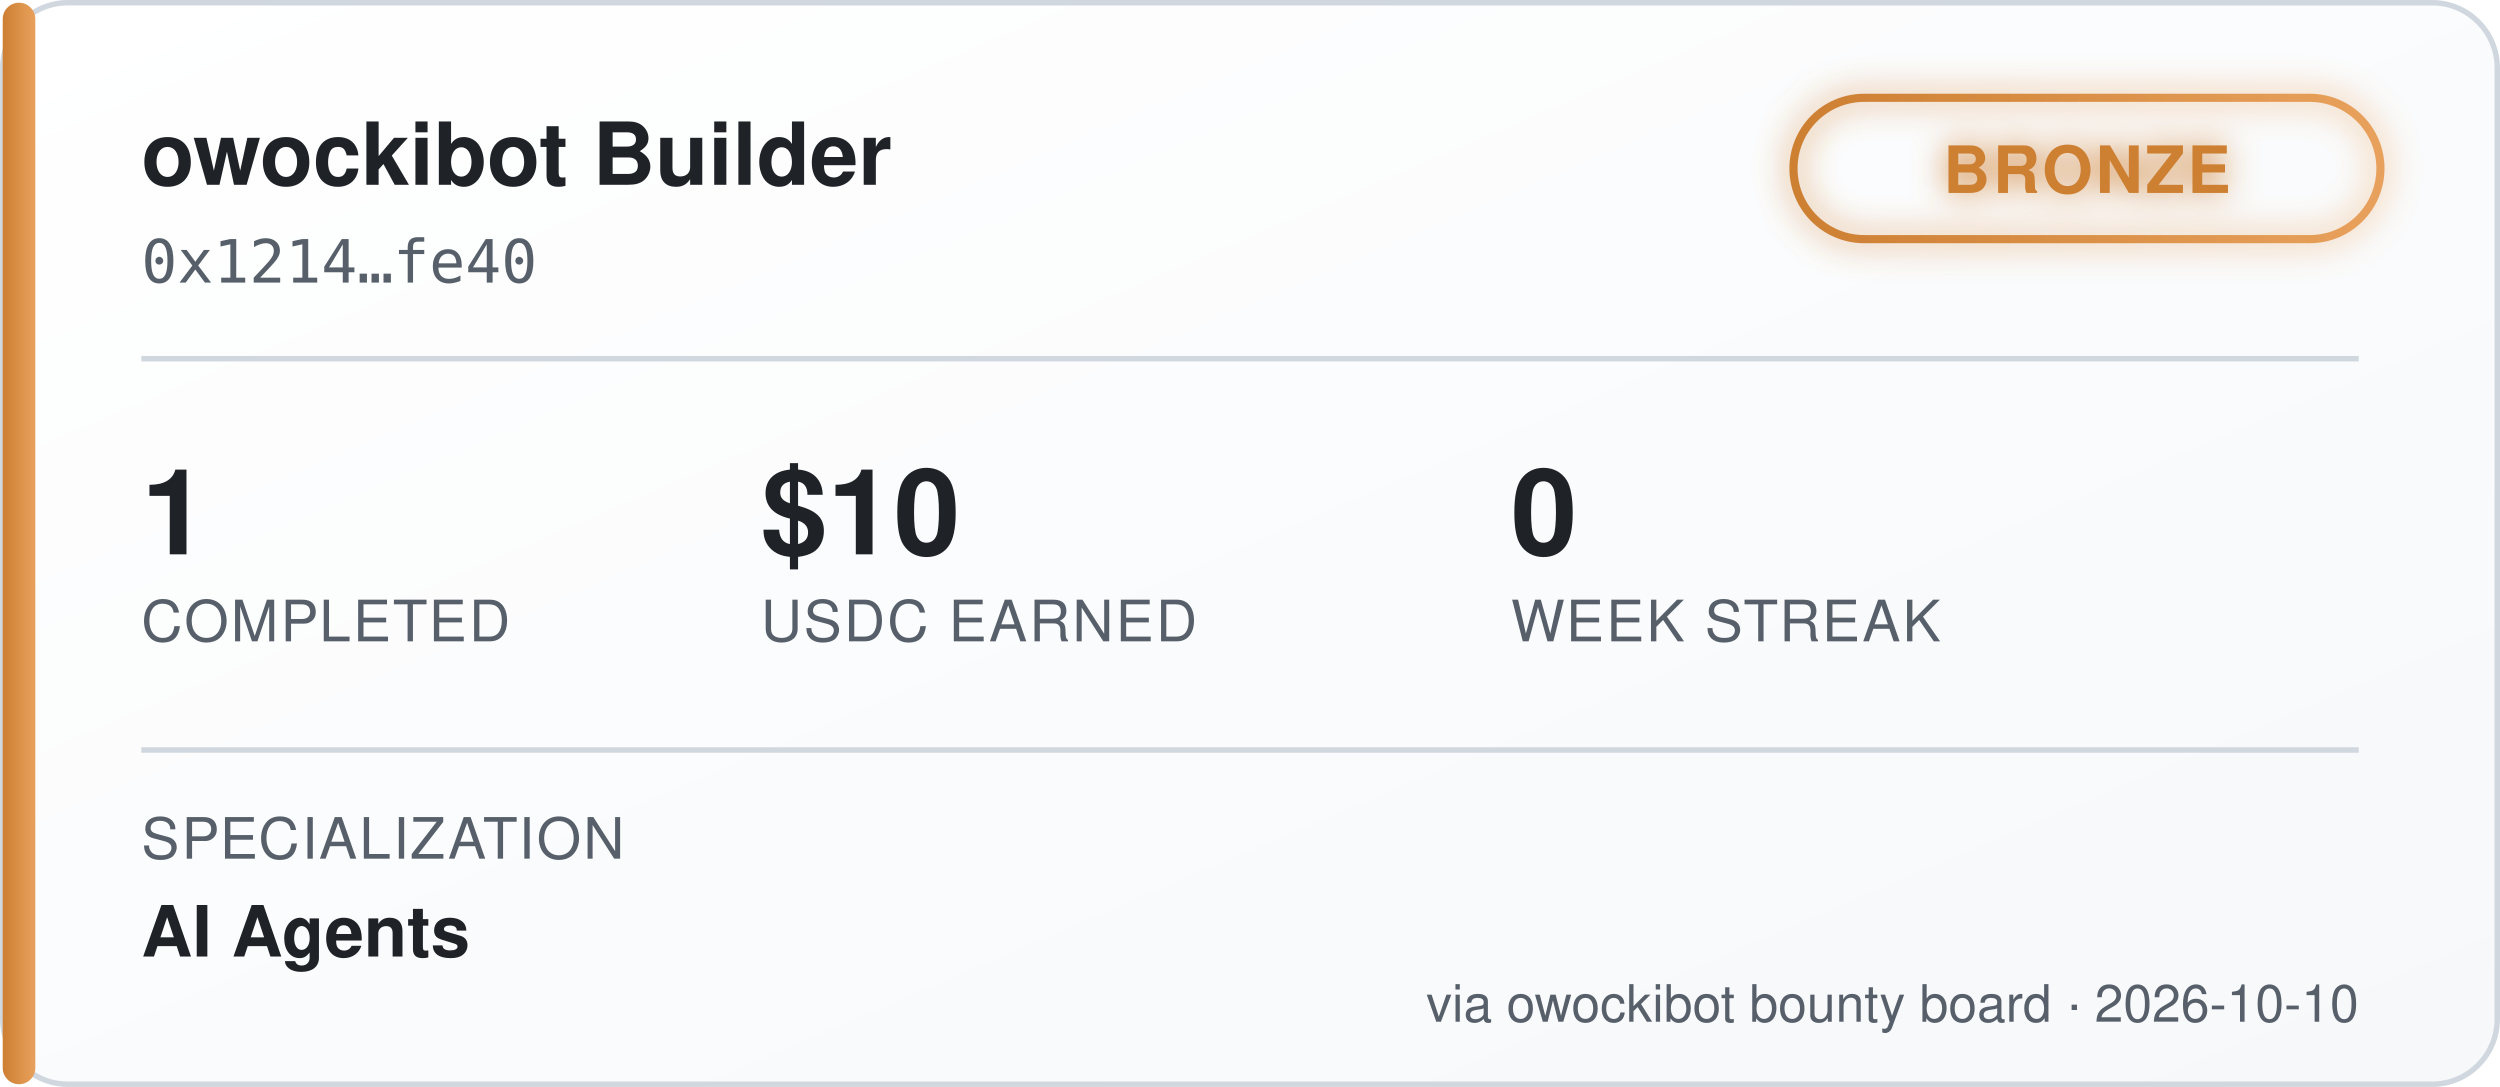
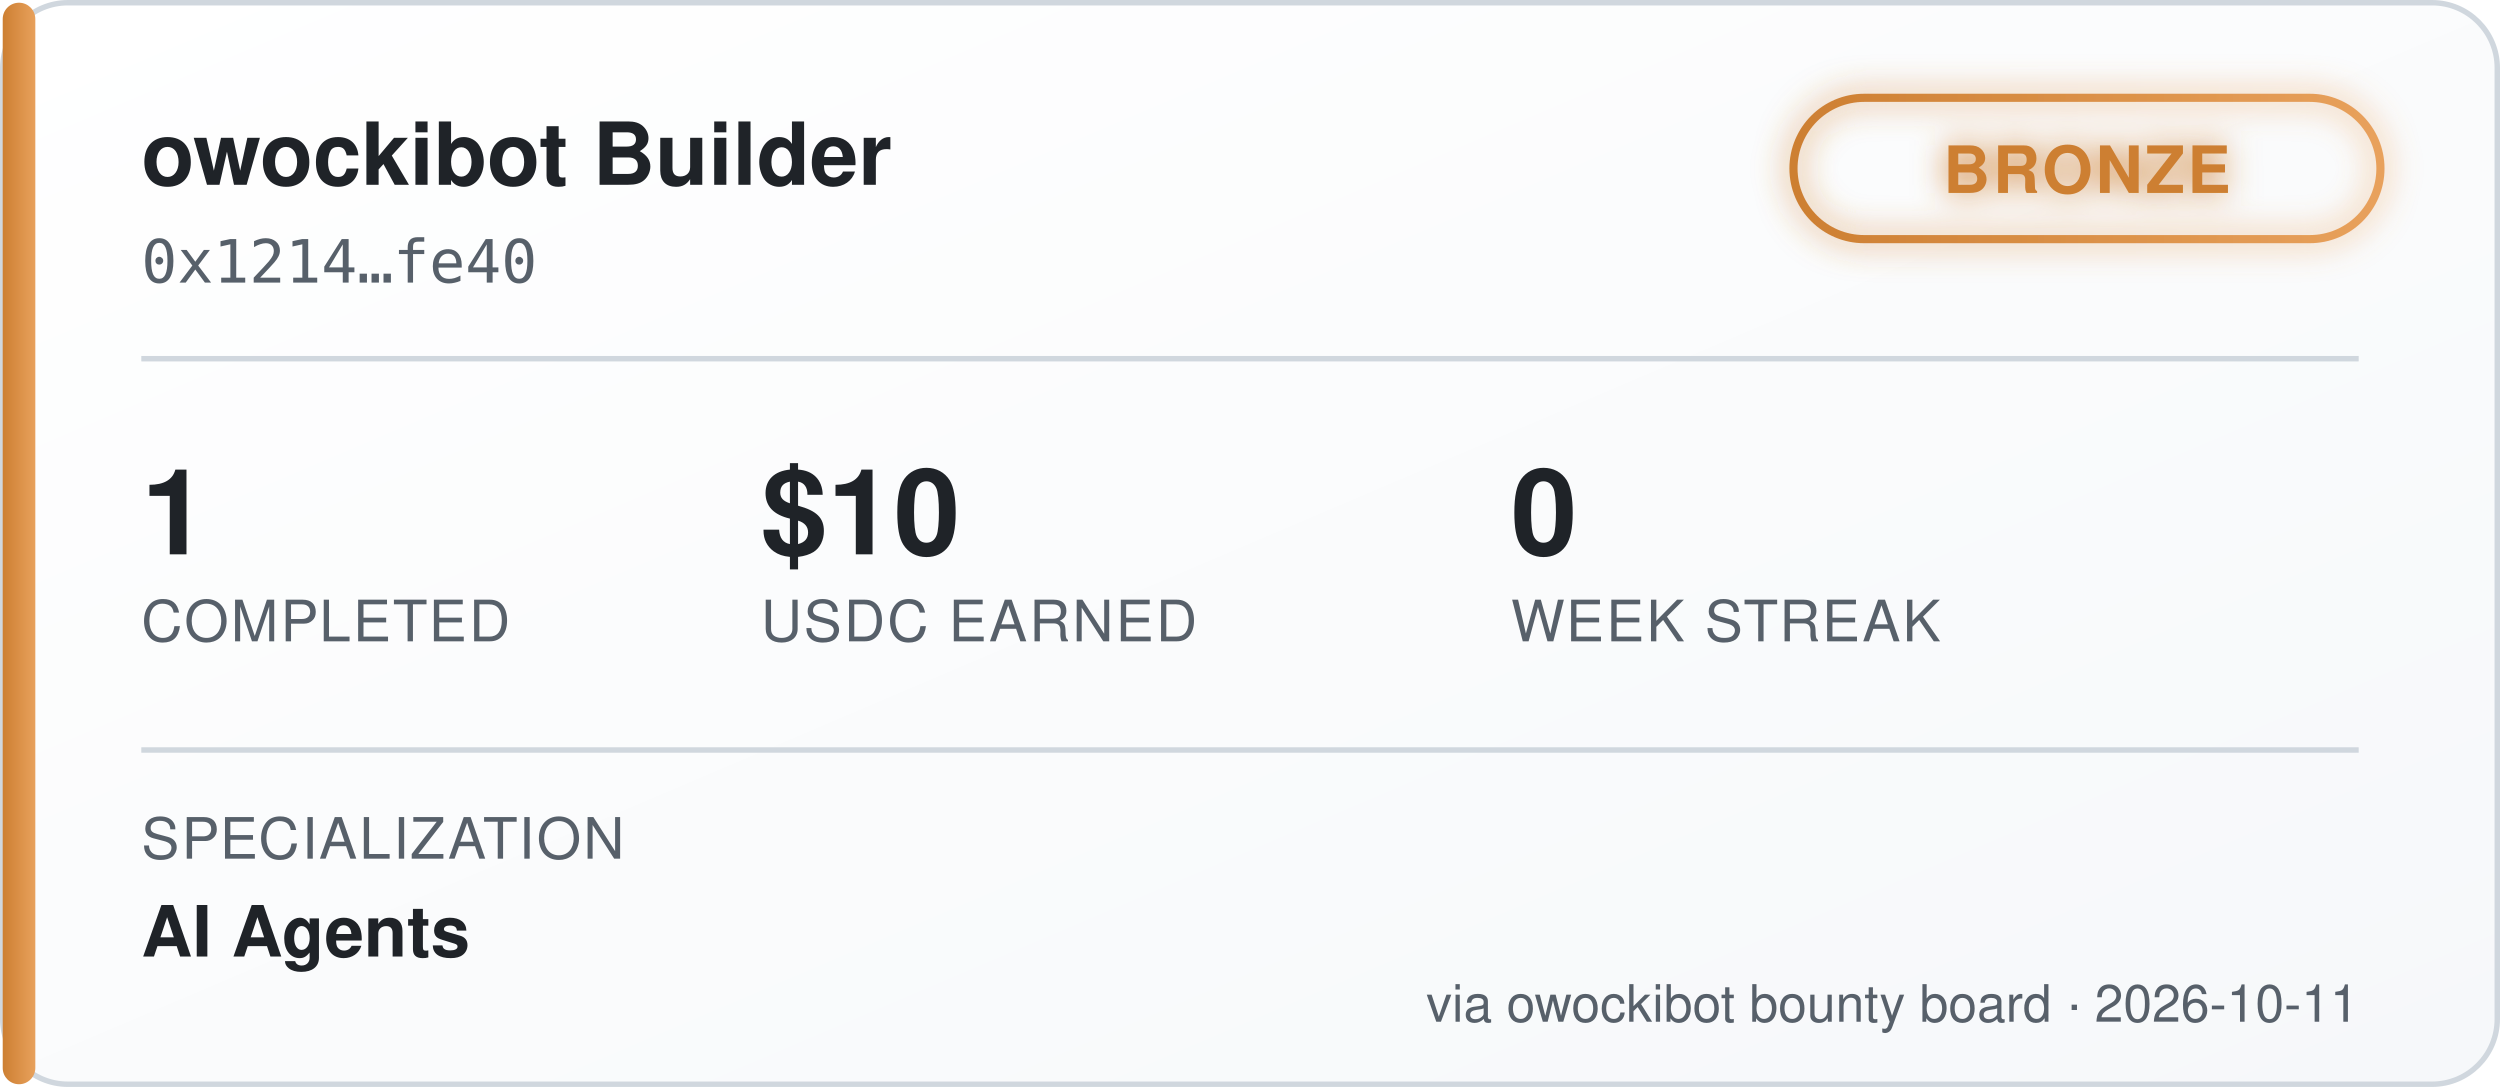
<svg xmlns="http://www.w3.org/2000/svg" width="460" height="200" viewBox="0 0 460 200" font-family="'Segoe UI', Helvetica, Arial, sans-serif">
  <defs>
    <linearGradient id="bgGrad" x1="0" y1="0" x2="1" y2="1">
      <stop offset="0%" stop-color="#ffffff" />
      <stop offset="100%" stop-color="#f6f8fa" />
    </linearGradient>
    <linearGradient id="tierGrad" x1="0" y1="0" x2="1" y2="0">
      <stop offset="0%" stop-color="#cd7f32" />
      <stop offset="100%" stop-color="#e8a15c" />
    </linearGradient>
    <filter id="glow" x="-50%" y="-50%" width="200%" height="200%">
      <feGaussianBlur stdDeviation="3" result="blur" />
      <feMerge>
        <feMergeNode in="blur" />
        <feMergeNode in="SourceGraphic" />
      </feMerge>
    </filter>
  </defs>
  <rect x="0.5" y="0.5" width="459" height="199" rx="12" fill="url(#bgGrad)" stroke="#d0d7de" />
  <rect x="0.5" y="0.5" width="6" height="199" rx="3" fill="url(#tierGrad)" />
  <text x="26" y="34" fill="#1f2328" font-size="16" font-weight="700">owockibot Builder</text>
  <text x="26" y="52" fill="#57606a" font-size="11" font-family="monospace">0x1214…fe40</text>
  <g transform="translate(330, 18)" filter="url(#glow)">
    <rect x="0" y="0" width="108" height="26" rx="13" fill="none" stroke="url(#tierGrad)" stroke-width="1.5" />
    <text x="54" y="17.5" fill="#cd7f32" font-size="12" font-weight="700" text-anchor="middle" letter-spacing="0.5">BRONZE</text>
  </g>
  <line x1="26" y1="66" x2="434" y2="66" stroke="#d0d7de" stroke-width="1" />
  <g font-size="22" font-weight="700" fill="#1f2328">
    <text x="26" y="102">1</text>
    <text x="140" y="102">$10</text>
    <text x="278" y="102">0</text>
  </g>
  <g font-size="10.5" fill="#57606a" letter-spacing="0.4">
    <text x="26" y="118">COMPLETED</text>
    <text x="140" y="118">USDC EARNED</text>
    <text x="278" y="118">WEEK STREAK</text>
  </g>
  <line x1="26" y1="138" x2="434" y2="138" stroke="#d0d7de" stroke-width="1" />
  <text x="26" y="158" fill="#57606a" font-size="10.5" letter-spacing="0.4">SPECIALIZATION</text>
  <text x="26" y="176" fill="#1f2328" font-size="13" font-weight="600">AI Agents</text>
-   <text x="434" y="188" fill="#57606a" font-size="9.5" text-anchor="end">via owockibot bounty board · 2026-10-10</text>
+   <text x="434" y="188" fill="#57606a" font-size="9.5" text-anchor="end">via owockibot bounty board · 2026-10-11</text>
</svg>
